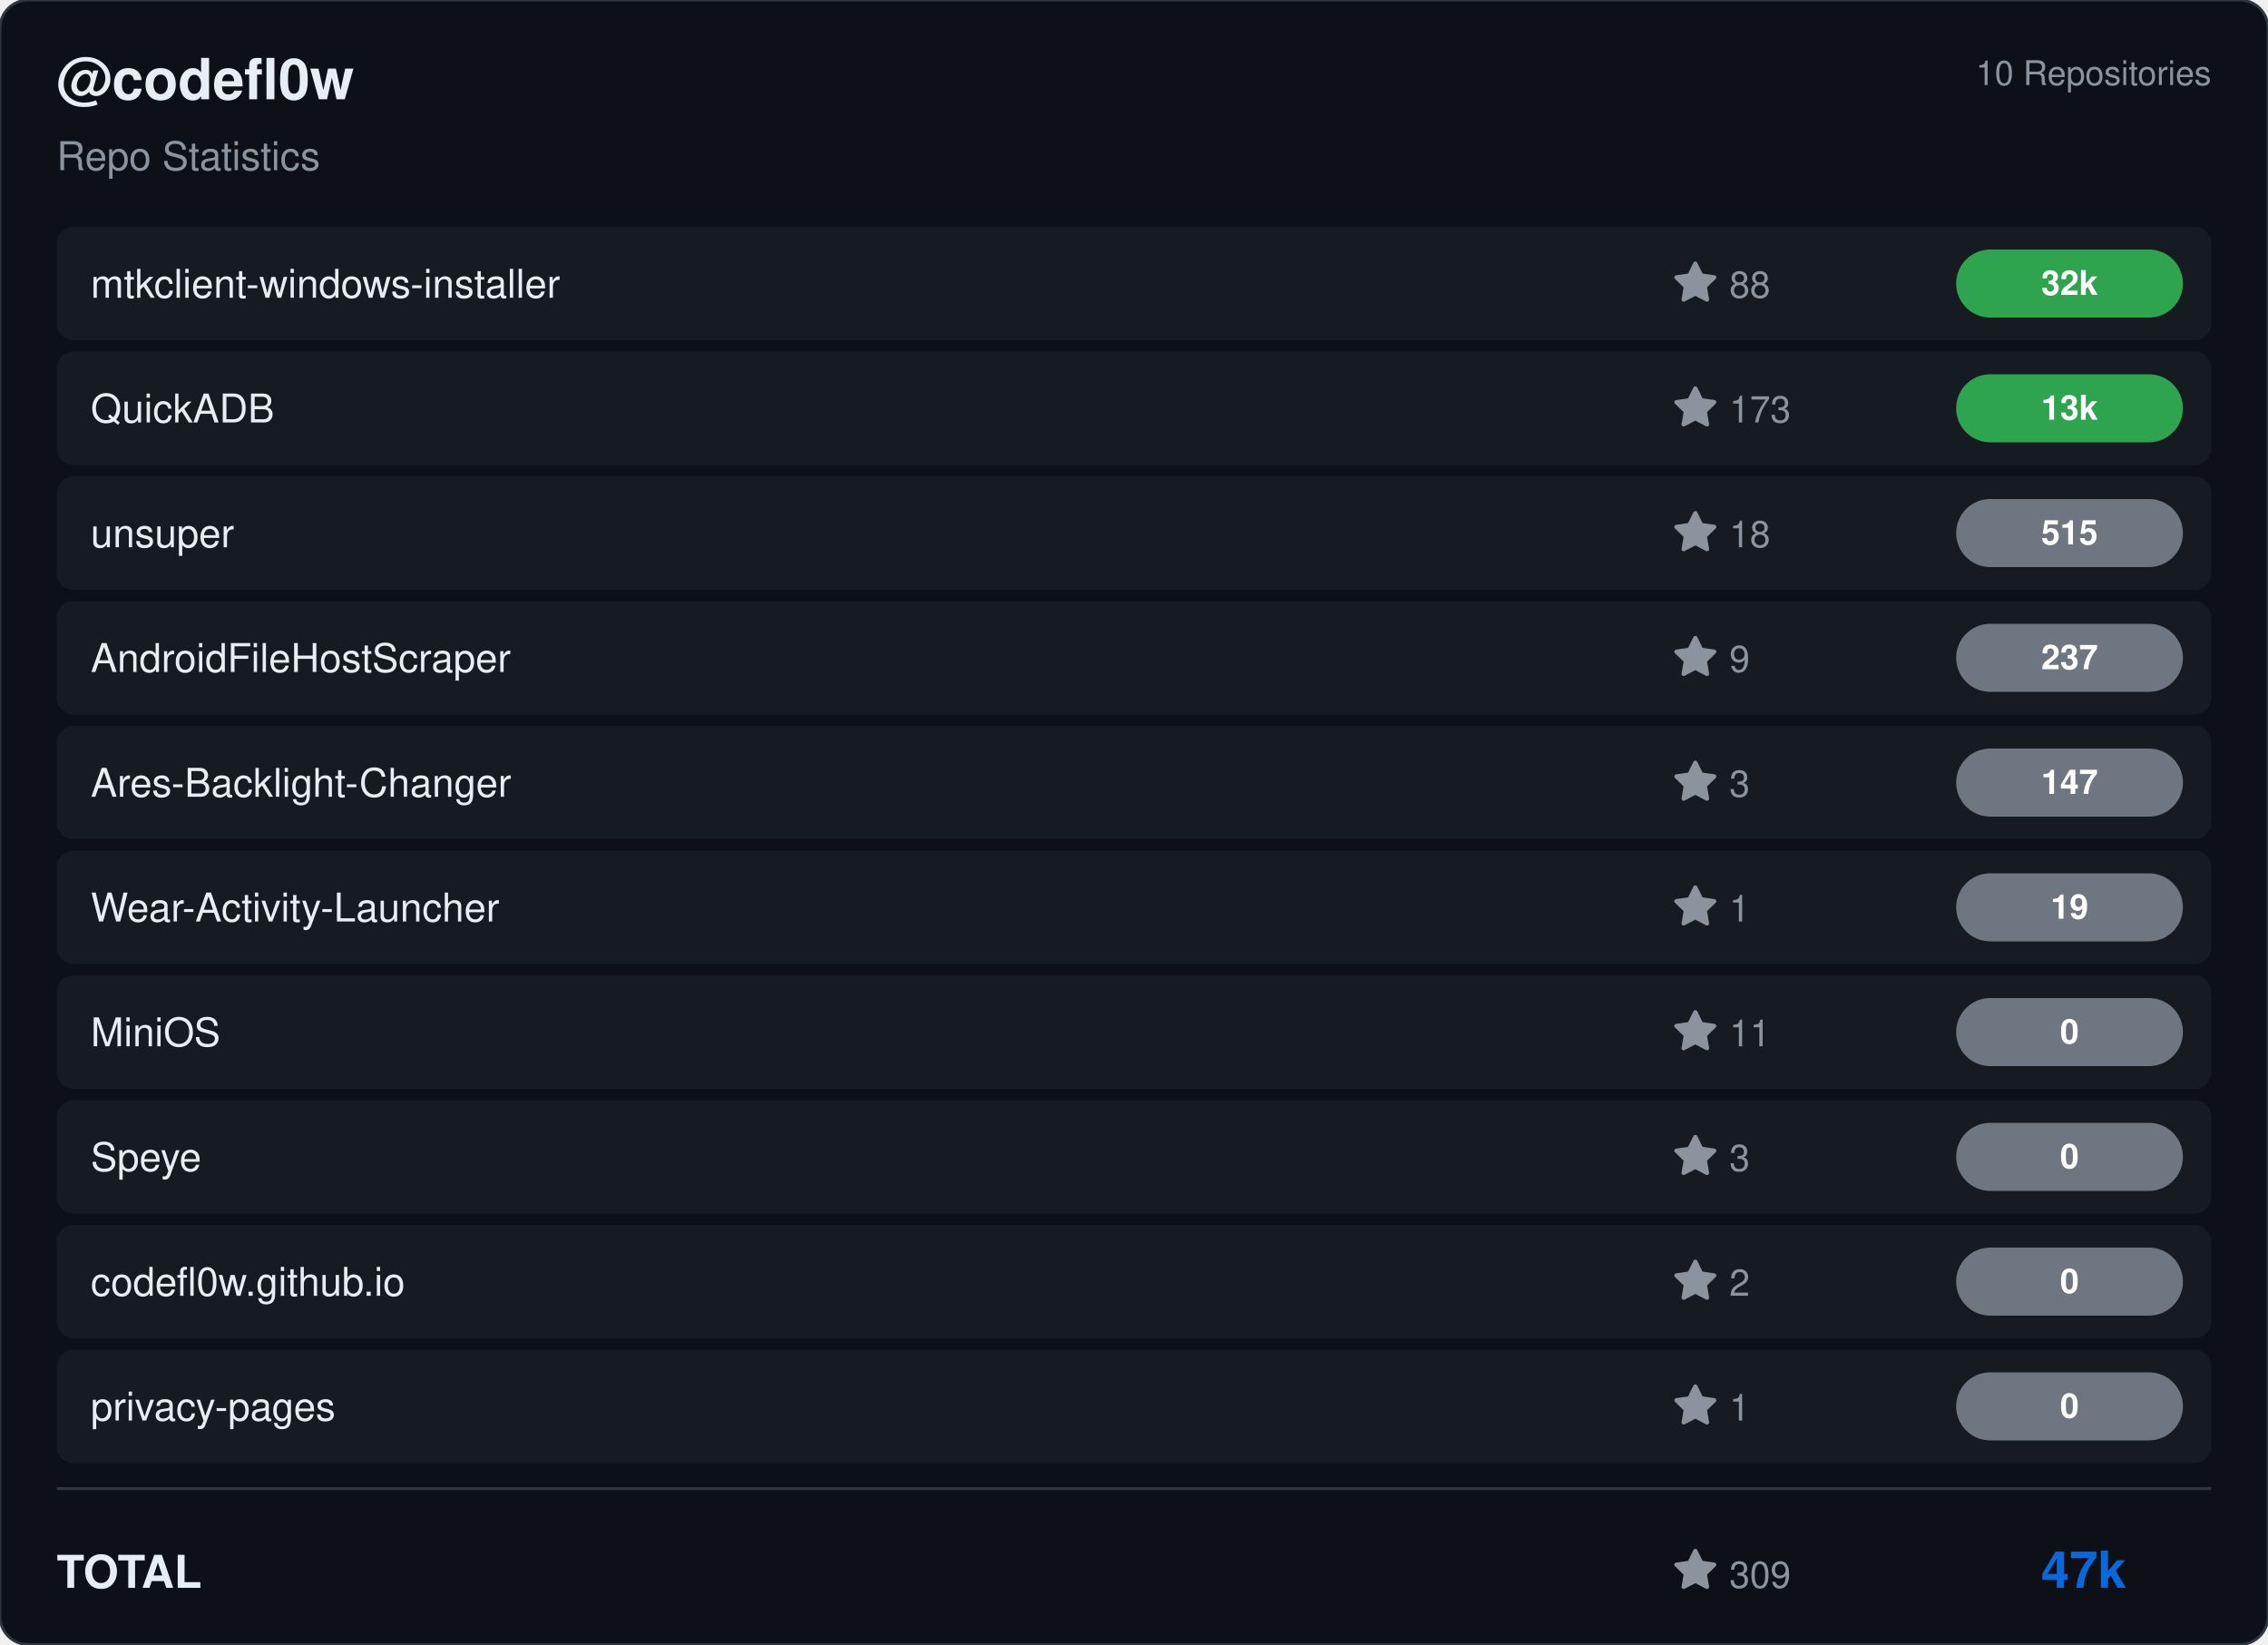
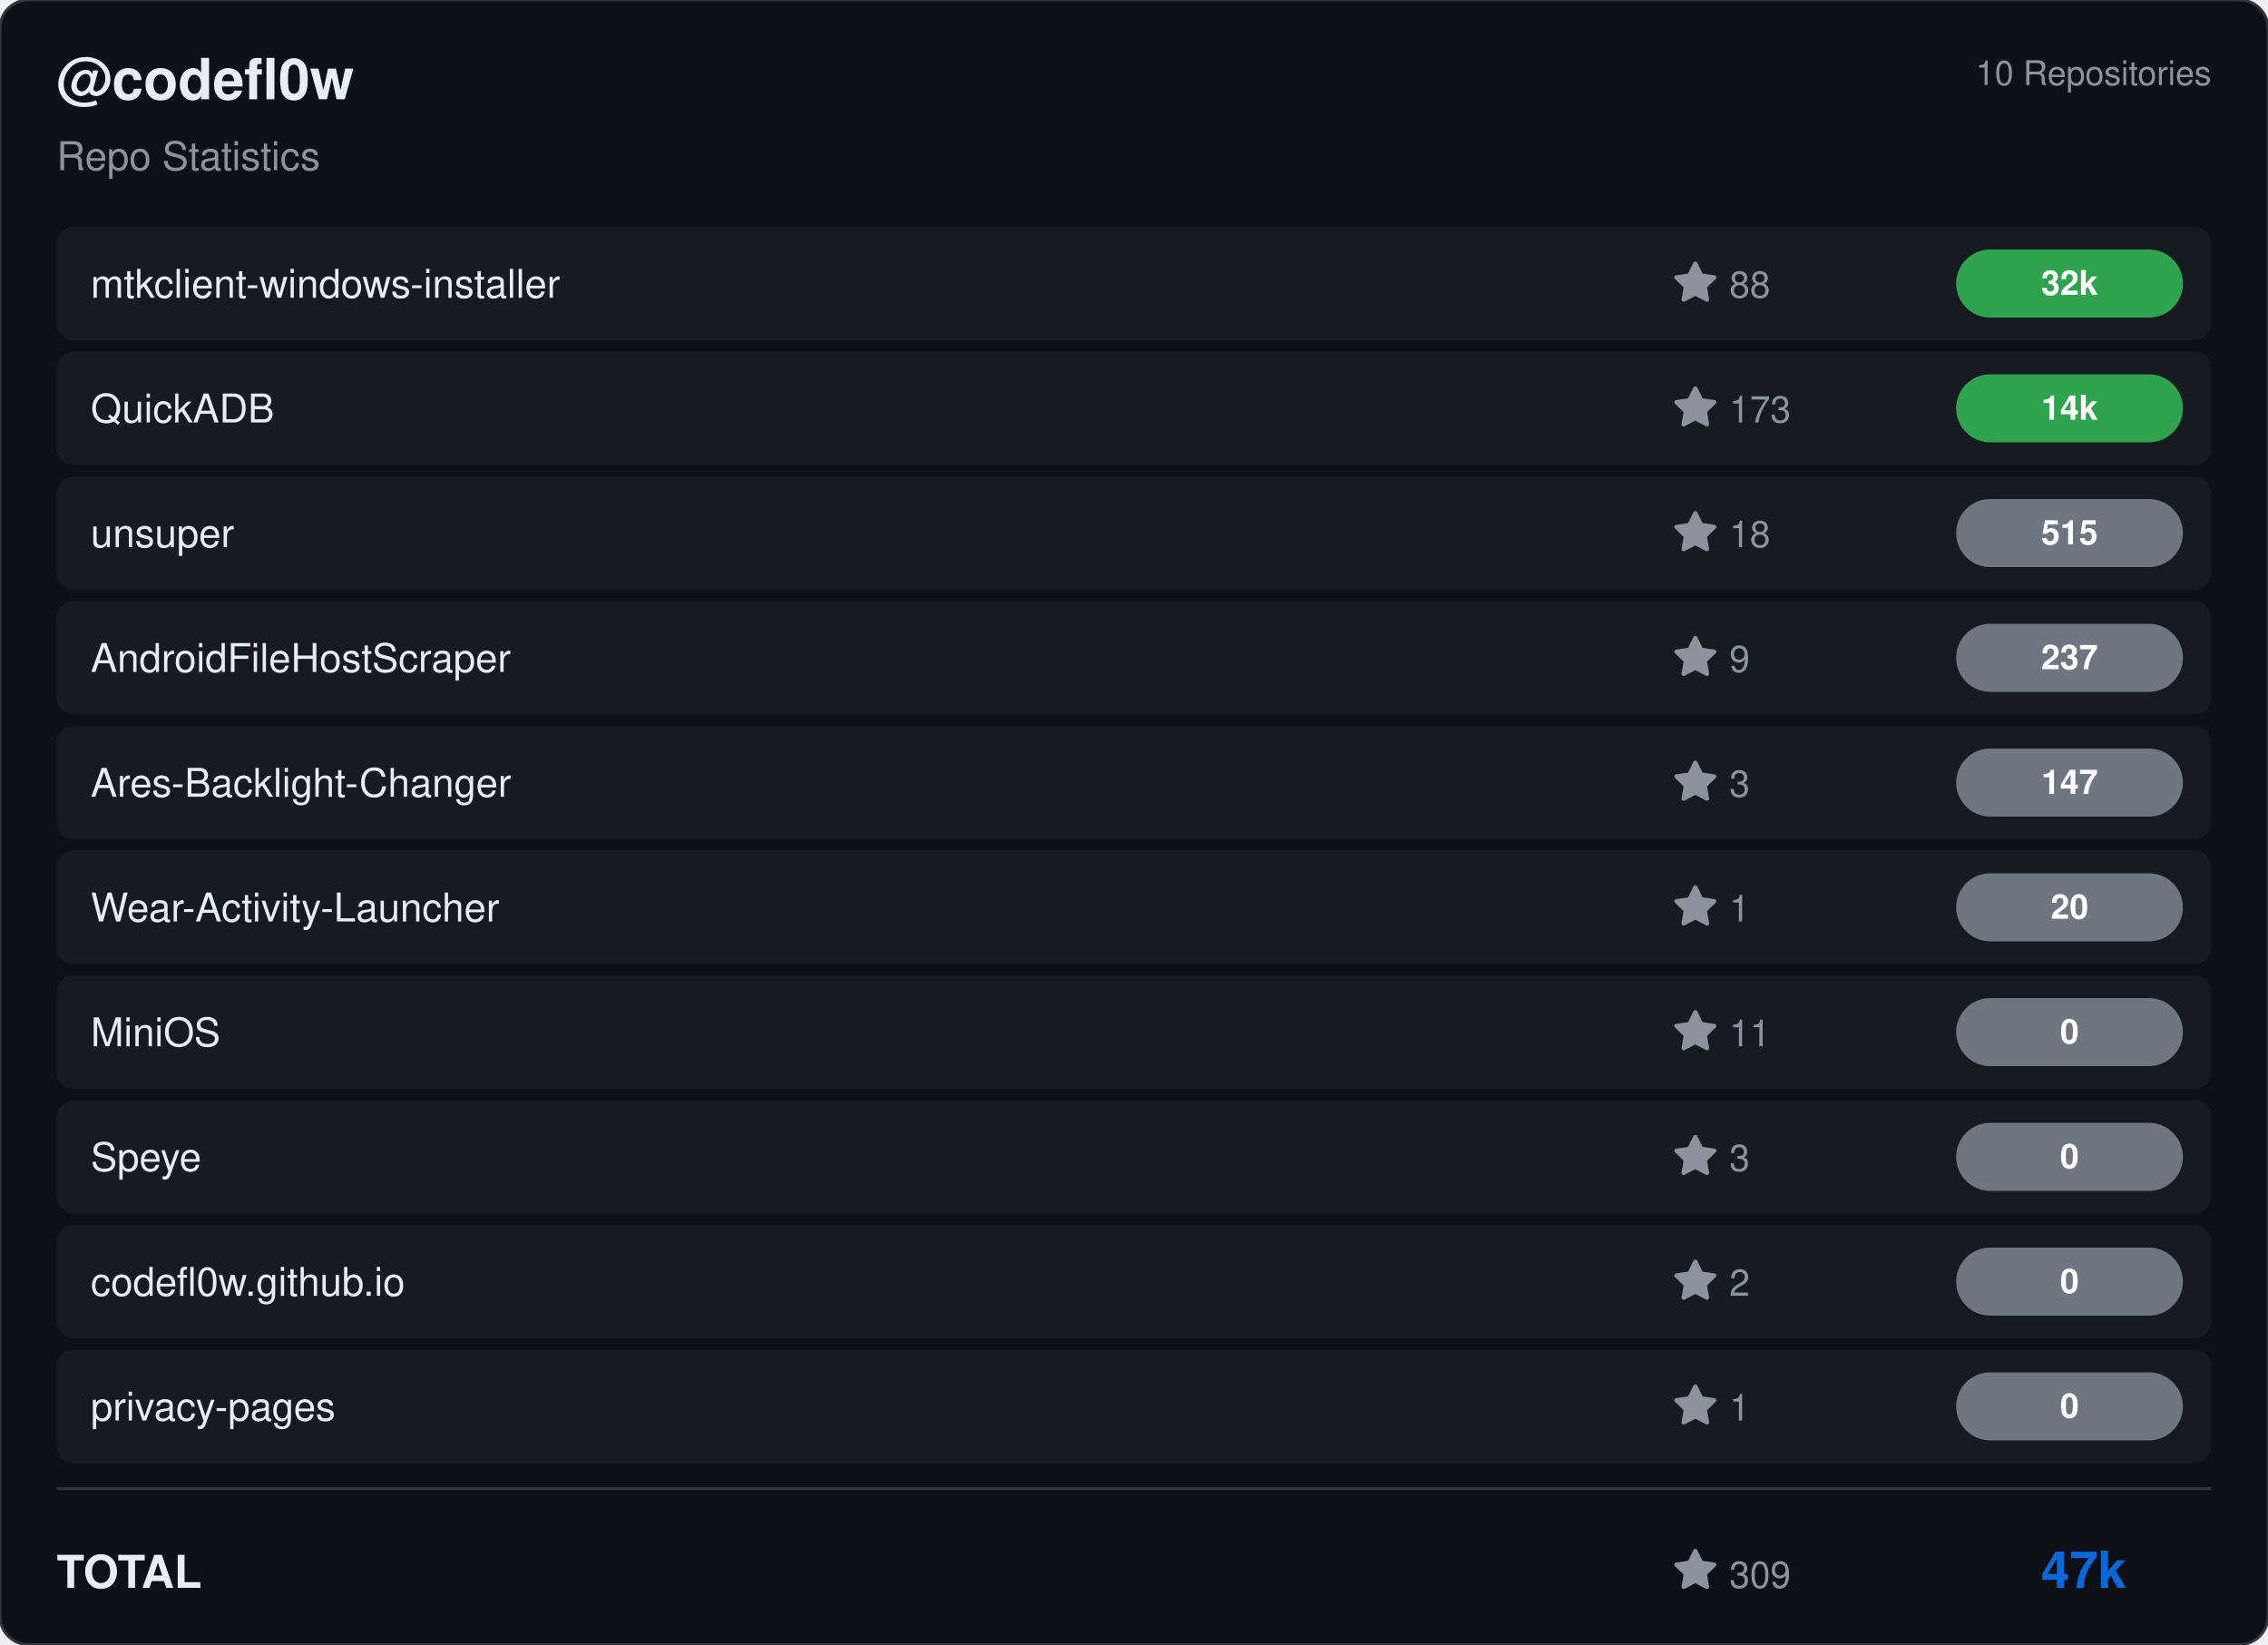
<svg xmlns="http://www.w3.org/2000/svg" viewBox="0 0 800 580" width="800" height="580">
  <rect width="800" height="580" rx="10" fill="#0d1117" stroke="#30363d" stroke-width="1" />
  <g transform="translate(20, 35)">
    <text fill="#e6edf3" font-size="20" font-family="Segoe UI, Helvetica, Arial, sans-serif" font-weight="600">@codefl0w</text>
    <text y="25" fill="#8b949e" font-size="14" font-family="Segoe UI, Helvetica, Arial, sans-serif">Repo Statistics</text>
  </g>
  <text x="780" y="30" fill="#8b949e" font-size="12" font-family="Segoe UI, Helvetica, Arial, sans-serif" text-anchor="end">10 Repositories</text>
  <rect x="20" y="80" width="760" height="40" rx="6" fill="#161b22" />
  <text x="32" y="105" fill="#e6edf3" font-size="14" font-family="Segoe UI, Helvetica, Arial, sans-serif" font-weight="500">mtkclient-windows-installer</text>
  <g transform="translate(590, 92)">
    <path d="M8 .25a.75.75 0 0 1 .673.418l1.882 3.815 4.21.612a.75.75 0 0 1 .416 1.279l-3.046 2.97.719 4.192a.751.751 0 0 1-1.088.791L8 12.347l-3.766 1.98a.75.75 0 0 1-1.088-.79l.72-4.194L.818 6.374a.75.75 0 0 1 .416-1.28l4.21-.611L7.327.668A.75.75 0 0 1 8 .25Z" fill="#8b949e" />
    <text x="20" y="13" fill="#8b949e" font-size="13" font-family="Segoe UI, Helvetica, Arial, sans-serif">88</text>
  </g>
  <rect x="690" y="88.0" width="80" height="24" rx="12" fill="#2ea44f" />
  <text x="730.0" y="104.0" fill="#ffffff" font-size="12" font-weight="bold" font-family="Segoe UI, Helvetica, Arial, sans-serif" text-anchor="middle">32k</text>
  <rect x="20" y="124" width="760" height="40" rx="6" fill="#161b22" />
  <text x="32" y="149" fill="#e6edf3" font-size="14" font-family="Segoe UI, Helvetica, Arial, sans-serif" font-weight="500">QuickADB</text>
  <g transform="translate(590, 136)">
    <path d="M8 .25a.75.75 0 0 1 .673.418l1.882 3.815 4.21.612a.75.75 0 0 1 .416 1.279l-3.046 2.97.719 4.192a.751.751 0 0 1-1.088.791L8 12.347l-3.766 1.98a.75.75 0 0 1-1.088-.79l.72-4.194L.818 6.374a.75.75 0 0 1 .416-1.28l4.21-.611L7.327.668A.75.75 0 0 1 8 .25Z" fill="#8b949e" />
    <text x="20" y="13" fill="#8b949e" font-size="13" font-family="Segoe UI, Helvetica, Arial, sans-serif">173</text>
  </g>
  <rect x="690" y="132.0" width="80" height="24" rx="12" fill="#2ea44f" />
-   <text x="730.0" y="148.0" fill="#ffffff" font-size="12" font-weight="bold" font-family="Segoe UI, Helvetica, Arial, sans-serif" text-anchor="middle">13k</text>
+   <text x="730.0" y="148.0" fill="#ffffff" font-size="12" font-weight="bold" font-family="Segoe UI, Helvetica, Arial, sans-serif" text-anchor="middle">14k</text>
  <rect x="20" y="168" width="760" height="40" rx="6" fill="#161b22" />
  <text x="32" y="193" fill="#e6edf3" font-size="14" font-family="Segoe UI, Helvetica, Arial, sans-serif" font-weight="500">unsuper</text>
  <g transform="translate(590, 180)">
    <path d="M8 .25a.75.75 0 0 1 .673.418l1.882 3.815 4.21.612a.75.75 0 0 1 .416 1.279l-3.046 2.97.719 4.192a.751.751 0 0 1-1.088.791L8 12.347l-3.766 1.98a.75.75 0 0 1-1.088-.79l.72-4.194L.818 6.374a.75.75 0 0 1 .416-1.28l4.21-.611L7.327.668A.75.75 0 0 1 8 .25Z" fill="#8b949e" />
    <text x="20" y="13" fill="#8b949e" font-size="13" font-family="Segoe UI, Helvetica, Arial, sans-serif">18</text>
  </g>
  <rect x="690" y="176.0" width="80" height="24" rx="12" fill="#6e7681" />
  <text x="730.0" y="192.0" fill="#ffffff" font-size="12" font-weight="bold" font-family="Segoe UI, Helvetica, Arial, sans-serif" text-anchor="middle">515</text>
  <rect x="20" y="212" width="760" height="40" rx="6" fill="#161b22" />
  <text x="32" y="237" fill="#e6edf3" font-size="14" font-family="Segoe UI, Helvetica, Arial, sans-serif" font-weight="500">AndroidFileHostScraper</text>
  <g transform="translate(590, 224)">
    <path d="M8 .25a.75.75 0 0 1 .673.418l1.882 3.815 4.21.612a.75.75 0 0 1 .416 1.279l-3.046 2.97.719 4.192a.751.751 0 0 1-1.088.791L8 12.347l-3.766 1.98a.75.75 0 0 1-1.088-.79l.72-4.194L.818 6.374a.75.75 0 0 1 .416-1.28l4.21-.611L7.327.668A.75.75 0 0 1 8 .25Z" fill="#8b949e" />
    <text x="20" y="13" fill="#8b949e" font-size="13" font-family="Segoe UI, Helvetica, Arial, sans-serif">9</text>
  </g>
  <rect x="690" y="220.0" width="80" height="24" rx="12" fill="#6e7681" />
  <text x="730.0" y="236.0" fill="#ffffff" font-size="12" font-weight="bold" font-family="Segoe UI, Helvetica, Arial, sans-serif" text-anchor="middle">237</text>
  <rect x="20" y="256" width="760" height="40" rx="6" fill="#161b22" />
  <text x="32" y="281" fill="#e6edf3" font-size="14" font-family="Segoe UI, Helvetica, Arial, sans-serif" font-weight="500">Ares-Backlight-Changer</text>
  <g transform="translate(590, 268)">
    <path d="M8 .25a.75.75 0 0 1 .673.418l1.882 3.815 4.21.612a.75.75 0 0 1 .416 1.279l-3.046 2.97.719 4.192a.751.751 0 0 1-1.088.791L8 12.347l-3.766 1.98a.75.75 0 0 1-1.088-.79l.72-4.194L.818 6.374a.75.75 0 0 1 .416-1.28l4.21-.611L7.327.668A.75.75 0 0 1 8 .25Z" fill="#8b949e" />
    <text x="20" y="13" fill="#8b949e" font-size="13" font-family="Segoe UI, Helvetica, Arial, sans-serif">3</text>
  </g>
  <rect x="690" y="264.0" width="80" height="24" rx="12" fill="#6e7681" />
  <text x="730.0" y="280.0" fill="#ffffff" font-size="12" font-weight="bold" font-family="Segoe UI, Helvetica, Arial, sans-serif" text-anchor="middle">147</text>
  <rect x="20" y="300" width="760" height="40" rx="6" fill="#161b22" />
  <text x="32" y="325" fill="#e6edf3" font-size="14" font-family="Segoe UI, Helvetica, Arial, sans-serif" font-weight="500">Wear-Activity-Launcher</text>
  <g transform="translate(590, 312)">
    <path d="M8 .25a.75.75 0 0 1 .673.418l1.882 3.815 4.21.612a.75.75 0 0 1 .416 1.279l-3.046 2.97.719 4.192a.751.751 0 0 1-1.088.791L8 12.347l-3.766 1.98a.75.75 0 0 1-1.088-.79l.72-4.194L.818 6.374a.75.75 0 0 1 .416-1.28l4.21-.611L7.327.668A.75.75 0 0 1 8 .25Z" fill="#8b949e" />
    <text x="20" y="13" fill="#8b949e" font-size="13" font-family="Segoe UI, Helvetica, Arial, sans-serif">1</text>
  </g>
  <rect x="690" y="308.0" width="80" height="24" rx="12" fill="#6e7681" />
-   <text x="730.0" y="324.0" fill="#ffffff" font-size="12" font-weight="bold" font-family="Segoe UI, Helvetica, Arial, sans-serif" text-anchor="middle">19</text>
+   <text x="730.0" y="324.0" fill="#ffffff" font-size="12" font-weight="bold" font-family="Segoe UI, Helvetica, Arial, sans-serif" text-anchor="middle">20</text>
  <rect x="20" y="344" width="760" height="40" rx="6" fill="#161b22" />
  <text x="32" y="369" fill="#e6edf3" font-size="14" font-family="Segoe UI, Helvetica, Arial, sans-serif" font-weight="500">MiniOS</text>
  <g transform="translate(590, 356)">
    <path d="M8 .25a.75.75 0 0 1 .673.418l1.882 3.815 4.21.612a.75.75 0 0 1 .416 1.279l-3.046 2.97.719 4.192a.751.751 0 0 1-1.088.791L8 12.347l-3.766 1.98a.75.75 0 0 1-1.088-.79l.72-4.194L.818 6.374a.75.75 0 0 1 .416-1.28l4.21-.611L7.327.668A.75.75 0 0 1 8 .25Z" fill="#8b949e" />
    <text x="20" y="13" fill="#8b949e" font-size="13" font-family="Segoe UI, Helvetica, Arial, sans-serif">11</text>
  </g>
  <rect x="690" y="352.0" width="80" height="24" rx="12" fill="#6e7681" />
  <text x="730.0" y="368.0" fill="#ffffff" font-size="12" font-weight="bold" font-family="Segoe UI, Helvetica, Arial, sans-serif" text-anchor="middle">0</text>
  <rect x="20" y="388" width="760" height="40" rx="6" fill="#161b22" />
  <text x="32" y="413" fill="#e6edf3" font-size="14" font-family="Segoe UI, Helvetica, Arial, sans-serif" font-weight="500">Speye</text>
  <g transform="translate(590, 400)">
    <path d="M8 .25a.75.75 0 0 1 .673.418l1.882 3.815 4.21.612a.75.75 0 0 1 .416 1.279l-3.046 2.97.719 4.192a.751.751 0 0 1-1.088.791L8 12.347l-3.766 1.98a.75.75 0 0 1-1.088-.79l.72-4.194L.818 6.374a.75.75 0 0 1 .416-1.28l4.21-.611L7.327.668A.75.75 0 0 1 8 .25Z" fill="#8b949e" />
    <text x="20" y="13" fill="#8b949e" font-size="13" font-family="Segoe UI, Helvetica, Arial, sans-serif">3</text>
  </g>
  <rect x="690" y="396.0" width="80" height="24" rx="12" fill="#6e7681" />
  <text x="730.0" y="412.0" fill="#ffffff" font-size="12" font-weight="bold" font-family="Segoe UI, Helvetica, Arial, sans-serif" text-anchor="middle">0</text>
  <rect x="20" y="432" width="760" height="40" rx="6" fill="#161b22" />
  <text x="32" y="457" fill="#e6edf3" font-size="14" font-family="Segoe UI, Helvetica, Arial, sans-serif" font-weight="500">codefl0w.github.io</text>
  <g transform="translate(590, 444)">
    <path d="M8 .25a.75.75 0 0 1 .673.418l1.882 3.815 4.21.612a.75.75 0 0 1 .416 1.279l-3.046 2.97.719 4.192a.751.751 0 0 1-1.088.791L8 12.347l-3.766 1.98a.75.75 0 0 1-1.088-.79l.72-4.194L.818 6.374a.75.75 0 0 1 .416-1.28l4.21-.611L7.327.668A.75.75 0 0 1 8 .25Z" fill="#8b949e" />
    <text x="20" y="13" fill="#8b949e" font-size="13" font-family="Segoe UI, Helvetica, Arial, sans-serif">2</text>
  </g>
  <rect x="690" y="440.0" width="80" height="24" rx="12" fill="#6e7681" />
  <text x="730.0" y="456.0" fill="#ffffff" font-size="12" font-weight="bold" font-family="Segoe UI, Helvetica, Arial, sans-serif" text-anchor="middle">0</text>
  <rect x="20" y="476" width="760" height="40" rx="6" fill="#161b22" />
  <text x="32" y="501" fill="#e6edf3" font-size="14" font-family="Segoe UI, Helvetica, Arial, sans-serif" font-weight="500">privacy-pages</text>
  <g transform="translate(590, 488)">
    <path d="M8 .25a.75.75 0 0 1 .673.418l1.882 3.815 4.21.612a.75.75 0 0 1 .416 1.279l-3.046 2.97.719 4.192a.751.751 0 0 1-1.088.791L8 12.347l-3.766 1.98a.75.75 0 0 1-1.088-.79l.72-4.194L.818 6.374a.75.75 0 0 1 .416-1.28l4.21-.611L7.327.668A.75.75 0 0 1 8 .25Z" fill="#8b949e" />
    <text x="20" y="13" fill="#8b949e" font-size="13" font-family="Segoe UI, Helvetica, Arial, sans-serif">1</text>
  </g>
  <rect x="690" y="484.0" width="80" height="24" rx="12" fill="#6e7681" />
  <text x="730.0" y="500.0" fill="#ffffff" font-size="12" font-weight="bold" font-family="Segoe UI, Helvetica, Arial, sans-serif" text-anchor="middle">0</text>
  <line x1="20" y1="525" x2="780" y2="525" stroke="#30363d" />
  <text x="20" y="560" fill="#e6edf3" font-size="16" font-family="Segoe UI, Helvetica, Arial, sans-serif" font-weight="600">TOTAL</text>
  <g transform="translate(590, 546)">
    <path d="M8 .25a.75.75 0 0 1 .673.418l1.882 3.815 4.21.612a.75.75 0 0 1 .416 1.279l-3.046 2.97.719 4.192a.751.751 0 0 1-1.088.791L8 12.347l-3.766 1.98a.75.75 0 0 1-1.088-.79l.72-4.194L.818 6.374a.75.75 0 0 1 .416-1.28l4.21-.611L7.327.668A.75.75 0 0 1 8 .25Z" fill="#8b949e" />
    <text x="20" y="14" fill="#8b949e" font-size="13" font-family="Segoe UI, Helvetica, Arial, sans-serif">309</text>
  </g>
  <text x="750" y="560" fill="#0969da" font-size="18" font-family="Segoe UI, Helvetica, Arial, sans-serif" font-weight="bold" text-anchor="end">47k</text>
</svg>
